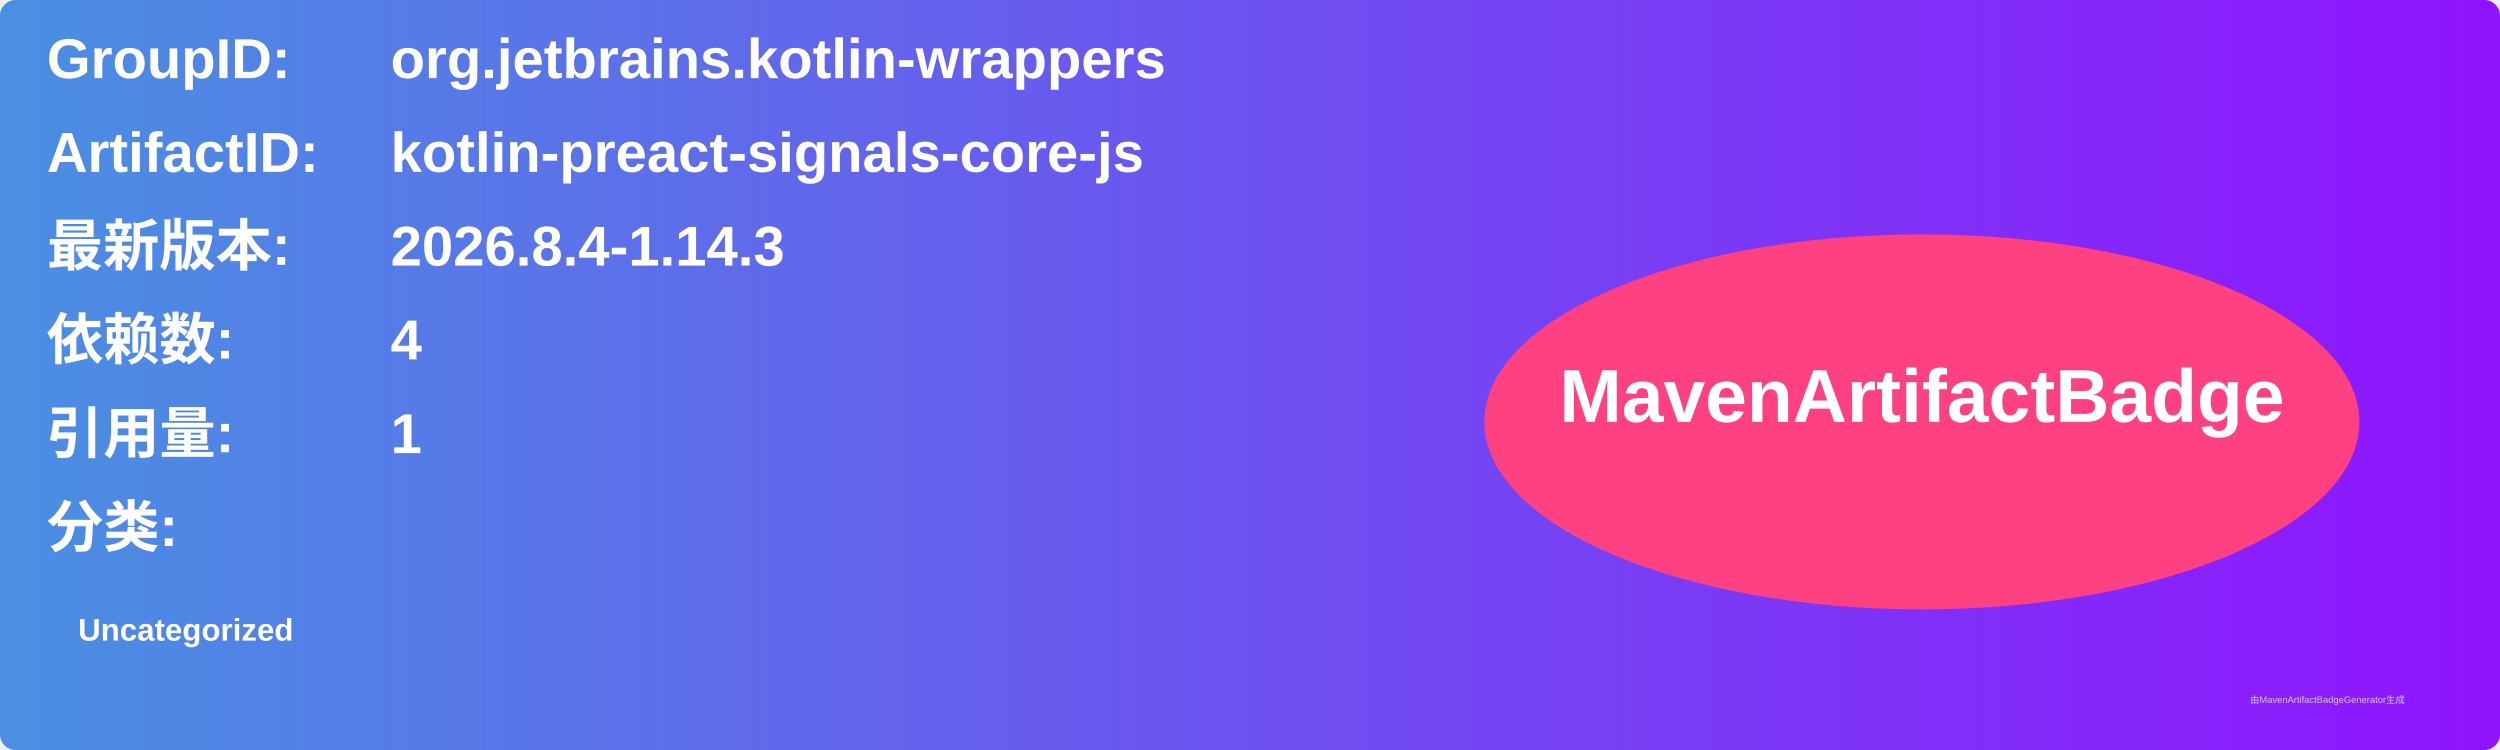
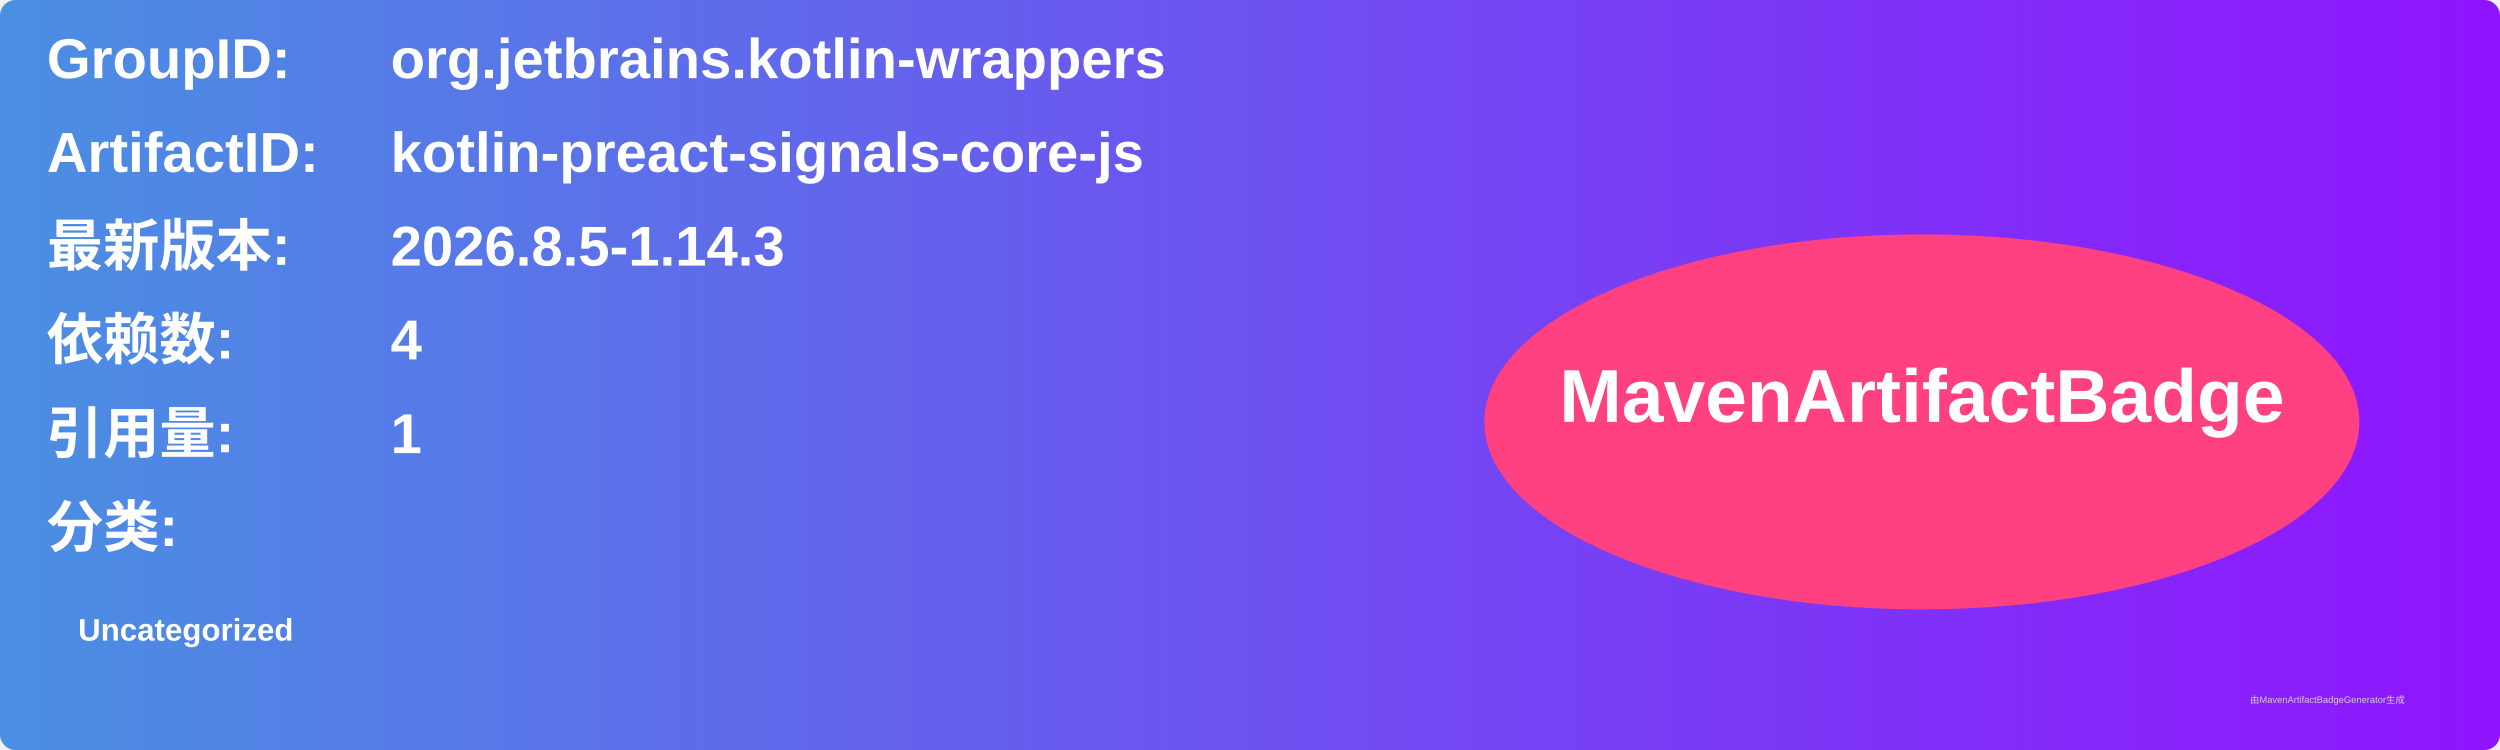
<svg xmlns="http://www.w3.org/2000/svg" width="800" height="240" viewBox="0 0 800 240">
  <linearGradient id="grad" x1="0%" y1="0%" x2="100%" y2="0%">
    <stop offset="0%" stop-color="#4a90e2" />
    <stop offset="100%" stop-color="#9013fe" />
  </linearGradient>
  <rect width="100%" height="100%" rx="5" ry="5" fill="url(#grad)" />
  <g transform="translate(15, 15)">
    <text x="0" y="10" font-family="Arial" font-size="18" fill="white" font-weight="bold" width="260">GroupID:</text>
    <text x="110" y="10" font-family="Arial" font-size="18" fill="white" font-weight="bold" width="460">org.jetbrains.kotlin-wrappers</text>
    <text x="0" y="40" font-family="Arial" font-size="18" fill="white" font-weight="bold" width="260">ArtifactID:</text>
    <text x="110" y="40" font-family="Arial" font-size="18" fill="white" font-weight="bold" width="460">kotlin-preact-signals-core-js</text>
    <text x="0" y="70" font-family="Arial" font-size="18" fill="white" font-weight="bold">最新版本:</text>
    <text x="110" y="70" font-family="Arial" font-size="18" fill="white" font-weight="bold">
-       <tspan font-weight="bold">2026.8.4-1.14.3</tspan>
+       <tspan font-weight="bold">2026.8.5-1.14.3</tspan>
    </text>
    <text x="0" y="100" font-family="Arial" font-size="18" fill="white" font-weight="bold">依赖数: </text>
    <text x="110" y="100" font-family="Arial" font-size="18" fill="white">
      <tspan font-weight="bold">4</tspan>
    </text>
    <text x="0" y="130" font-family="Arial" font-size="18" fill="white" font-weight="bold">引用量: </text>
    <text x="110" y="130" font-family="Arial" font-size="18" fill="white">
      <tspan font-weight="bold">1</tspan>
    </text>
    <text x="0" y="160" font-family="Arial" font-size="18" fill="white" font-weight="bold">分类:</text>
    <text x="10" y="190" font-family="Arial" font-size="10" fill="white">
      <tspan font-weight="bold">Uncategorized</tspan>
    </text>
    <ellipse cx="600" cy="120" rx="140" ry="60" fill="#ff4081" />
    <text x="600" y="120" text-anchor="middle" font-family="Arial" font-size="24" fill="white" font-weight="bold">MavenArtifactBadge</text>
  </g>
  <text x="720" y="225" font-family="Arial" font-size="3" fill="#d0d0d0">由MavenArtifactBadgeGenerator生成</text>
</svg>
